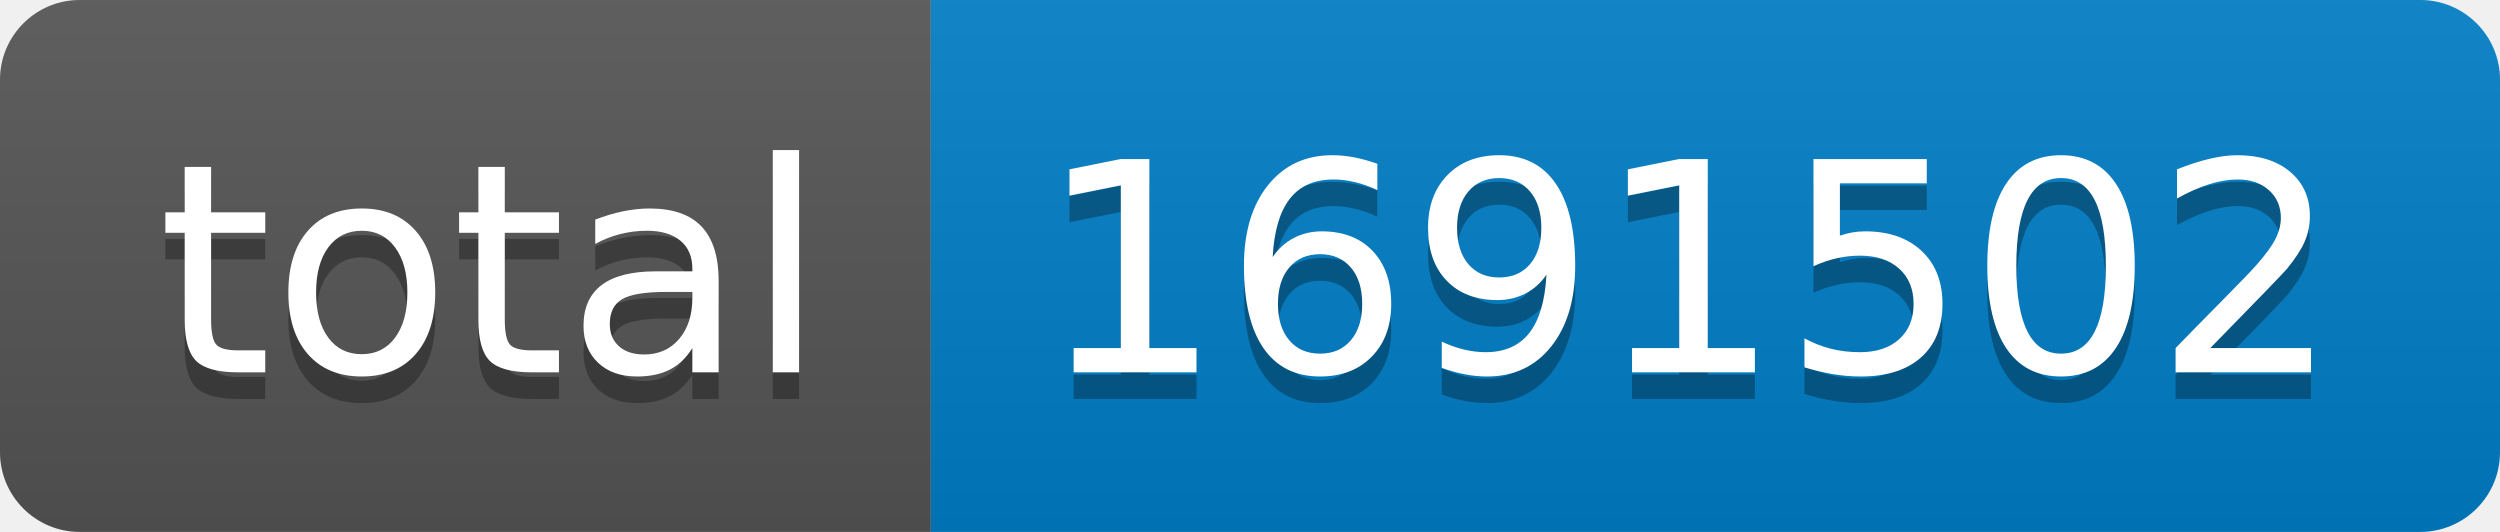
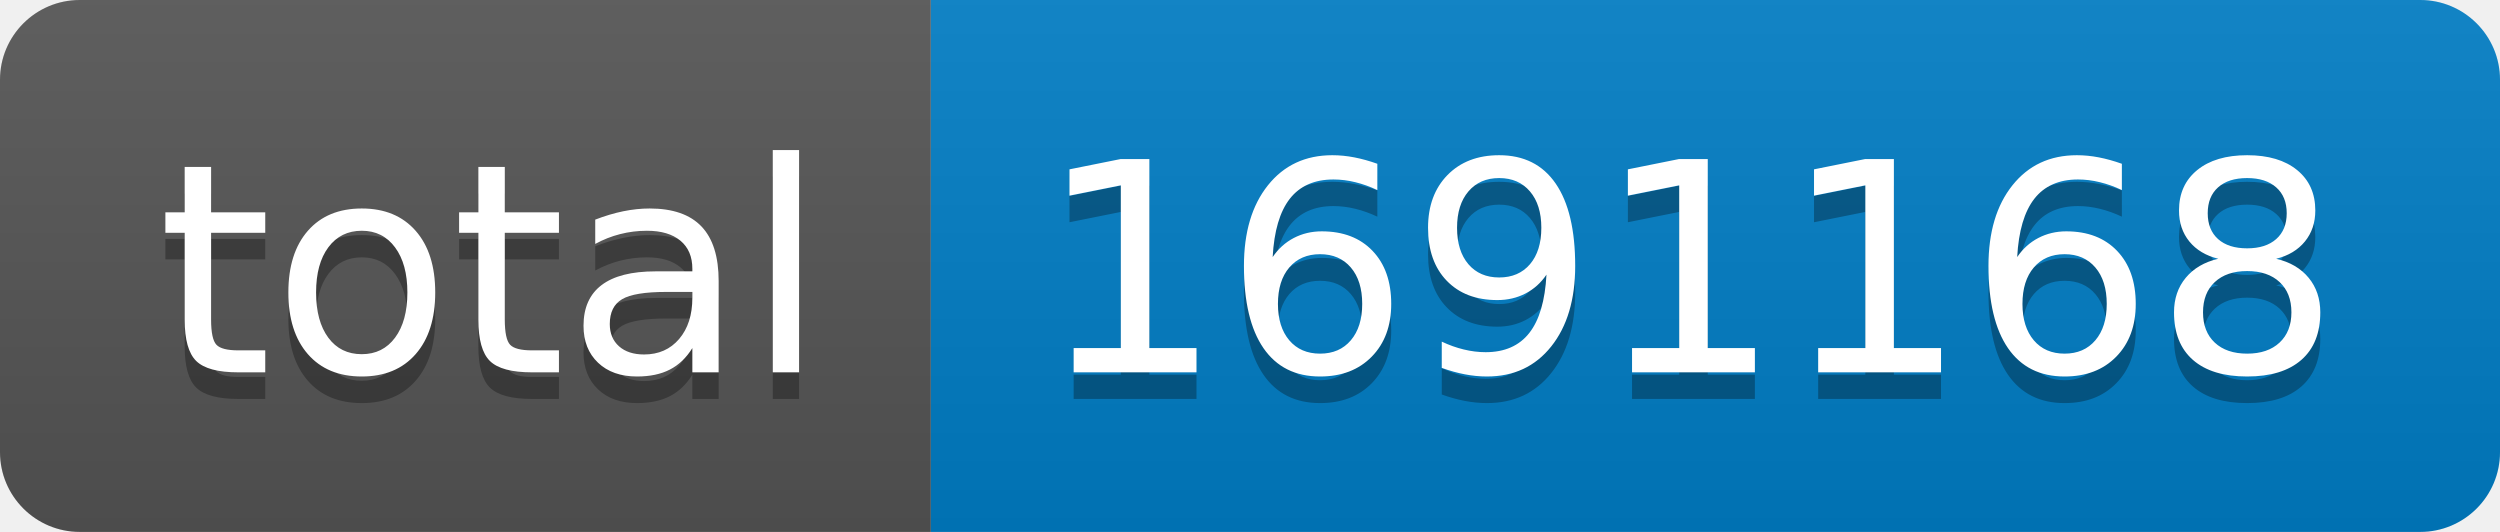
- <svg xmlns="http://www.w3.org/2000/svg" width="94" height="20" role="img" aria-label="total: 1691502">
+ <svg xmlns="http://www.w3.org/2000/svg" width="94" height="20" role="img" aria-label="total: 1691168">
  <linearGradient id="s" x2="0" y2="100%">
    <stop offset="0" stop-color="#bbb" stop-opacity=".1" />
    <stop offset="1" stop-opacity=".1" />
  </linearGradient>
  <clipPath id="r">
    <rect width="94" height="20" rx="3" fill="#fff" />
  </clipPath>
  <g clip-path="url(#r)">
    <rect width="35" height="20" fill="#555" />
    <rect x="35" width="59" height="20" fill="#007ec6" />
    <rect width="94" height="20" fill="url(#s)" />
  </g>
  <g fill="#fff" text-anchor="middle" font-family="Verdana,Geneva,DejaVu Sans,sans-serif" text-rendering="geometricPrecision" font-size="110">
    <text aria-hidden="true" x="185" y="150" fill="#010101" fill-opacity=".3" transform="scale(.1)" textLength="250">total</text>
    <text x="185" y="140" transform="scale(.1)" fill="#fff" textLength="250">total</text>
-     <text aria-hidden="true" x="635" y="150" fill="#010101" fill-opacity=".3" transform="scale(.1)" textLength="490">1691502</text>
-     <text x="635" y="140" transform="scale(.1)" fill="#fff" textLength="490">1691502</text>
+     <text aria-hidden="true" x="635" y="150" fill="#010101" fill-opacity=".3" transform="scale(.1)" textLength="490">1691168</text>
+     <text x="635" y="140" transform="scale(.1)" fill="#fff" textLength="490">1691168</text>
  </g>
</svg>
